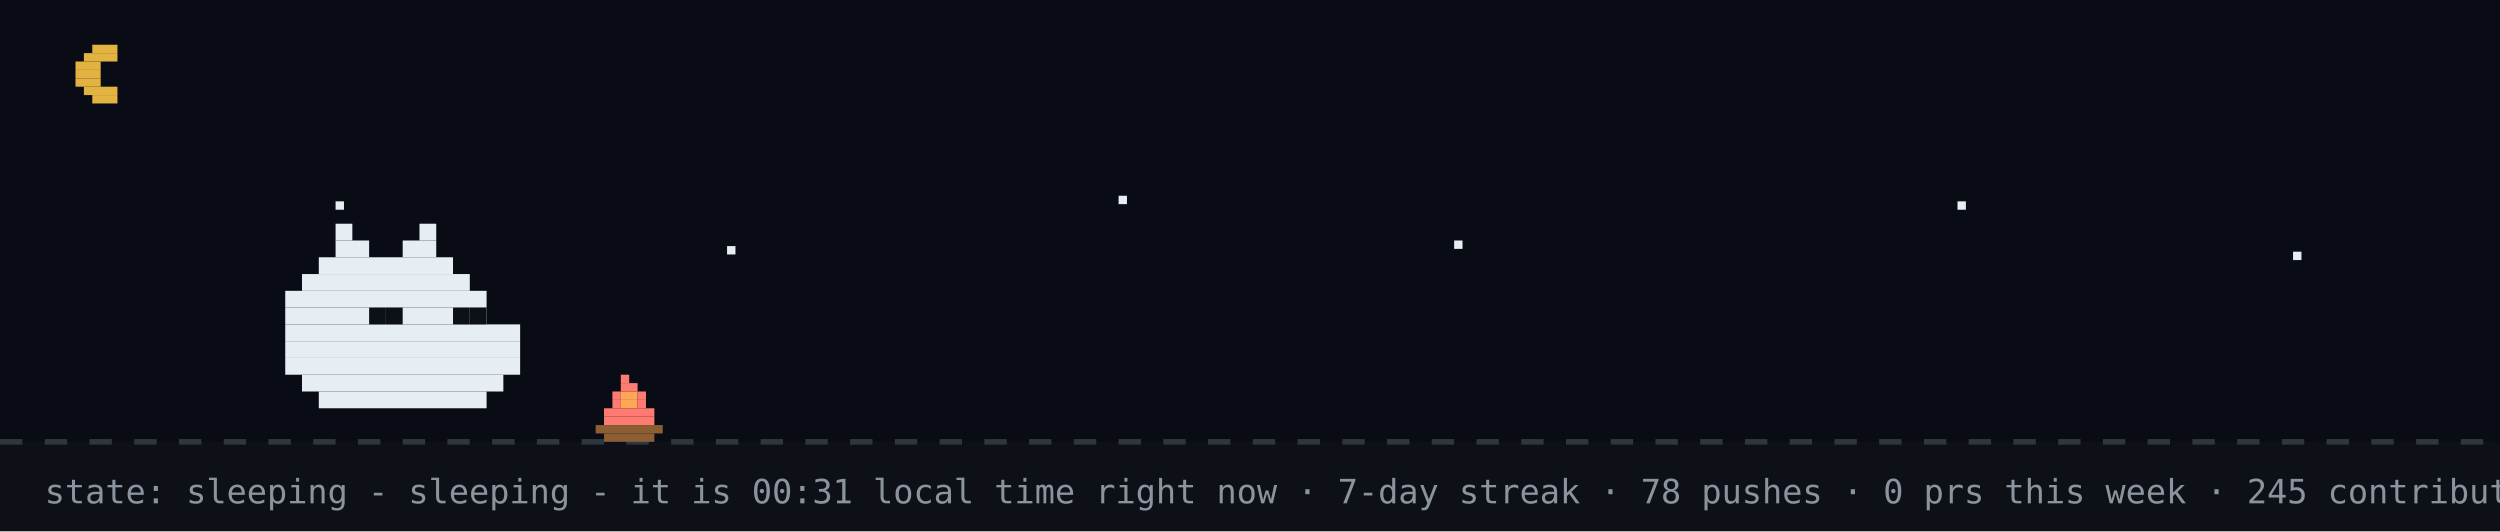
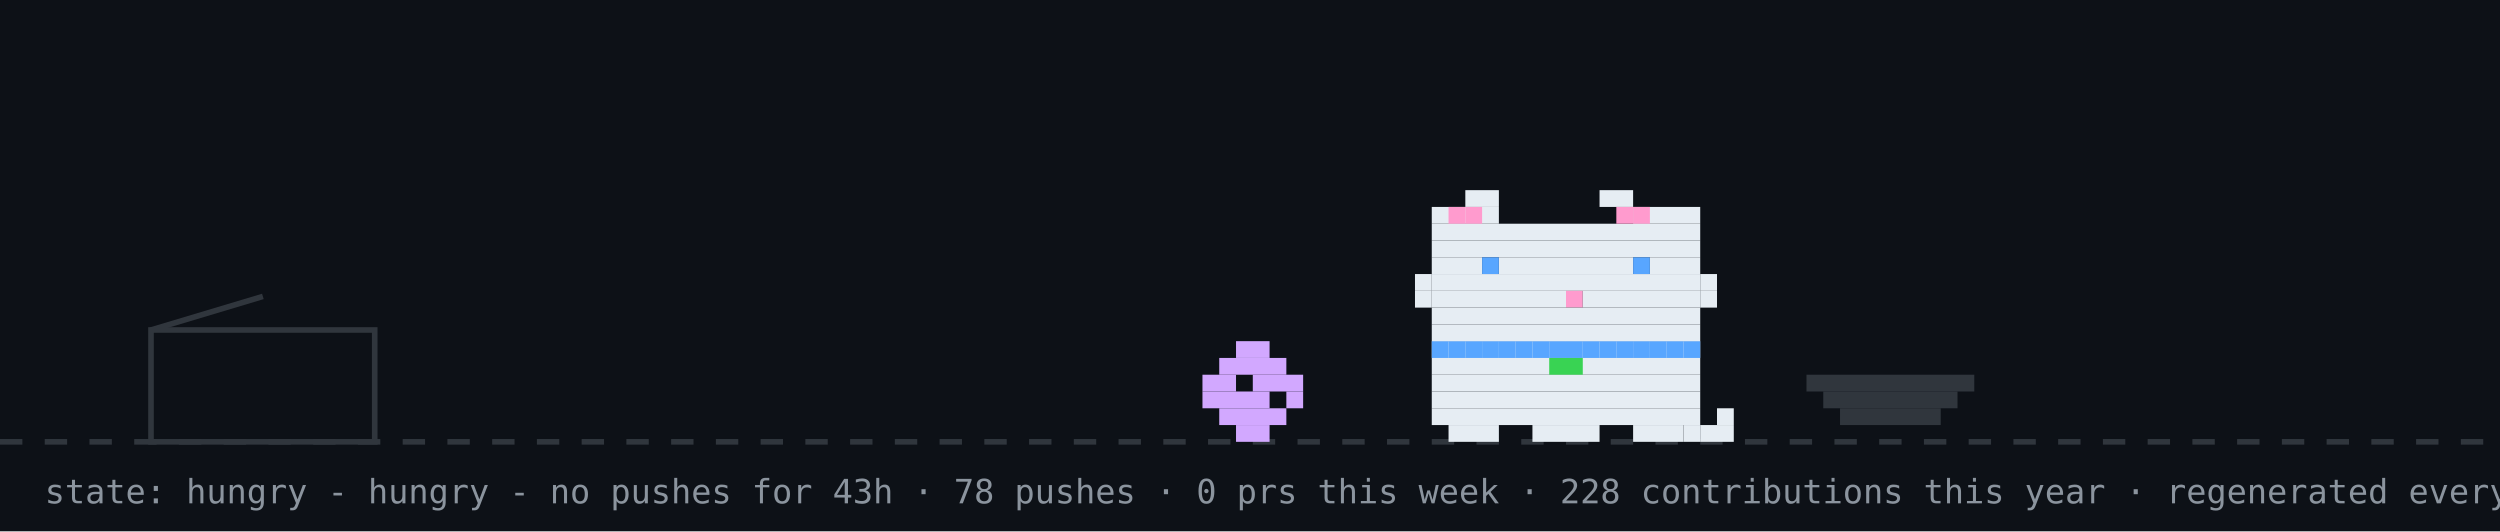
- <svg xmlns="http://www.w3.org/2000/svg" width="894" height="190" viewBox="0 0 894 190" role="img" aria-label="github pet: sleeping">
+ <svg xmlns="http://www.w3.org/2000/svg" width="894" height="190" viewBox="0 0 894 190" role="img" aria-label="github pet: hungry">
  <rect width="894" height="190" fill="#0d1117" />
-   <rect width="894" height="158" fill="#02060f" opacity="0.4" />
-   <rect x="33" y="16" width="9" height="3" fill="#e3b341" />
-   <rect x="30" y="19" width="12" height="3" fill="#e3b341" />
-   <rect x="27" y="22" width="9" height="3" fill="#e3b341" />
-   <rect x="27" y="25" width="9" height="3" fill="#e3b341" />
-   <rect x="27" y="28" width="9" height="3" fill="#e3b341" />
-   <rect x="30" y="31" width="12" height="3" fill="#e3b341" />
-   <rect x="33" y="34" width="9" height="3" fill="#e3b341" />
-   <rect x="120" y="72" width="3" height="3" fill="#e6edf3">
-     <animate attributeName="opacity" values="1;0.2;1" dur="2.2s" begin="0s" repeatCount="indefinite" />
-   </rect>
-   <rect x="260" y="88" width="3" height="3" fill="#e6edf3">
-     <animate attributeName="opacity" values="1;0.2;1" dur="2.2s" begin="0.7s" repeatCount="indefinite" />
-   </rect>
-   <rect x="400" y="70" width="3" height="3" fill="#e6edf3">
-     <animate attributeName="opacity" values="1;0.2;1" dur="2.2s" begin="1.3s" repeatCount="indefinite" />
-   </rect>
-   <rect x="520" y="86" width="3" height="3" fill="#e6edf3">
-     <animate attributeName="opacity" values="1;0.2;1" dur="2.2s" begin="0.4s" repeatCount="indefinite" />
-   </rect>
-   <rect x="700" y="72" width="3" height="3" fill="#e6edf3">
-     <animate attributeName="opacity" values="1;0.2;1" dur="2.2s" begin="1.7s" repeatCount="indefinite" />
-   </rect>
-   <rect x="820" y="90" width="3" height="3" fill="#e6edf3">
-     <animate attributeName="opacity" values="1;0.2;1" dur="2.2s" begin="1s" repeatCount="indefinite" />
-   </rect>
  <line x1="0" y1="158" x2="894" y2="158" stroke="#30363d" stroke-width="2" stroke-dasharray="8 8" />
-   <g>
-     <animate attributeName="opacity" values="1;0;1" keyTimes="0;0.5;1" calcMode="discrete" dur="0.7s" repeatCount="indefinite" />
-     <rect x="222" y="134" width="3" height="3" fill="#ff7b72" />
-     <rect x="222" y="137" width="6" height="3" fill="#ff7b72" />
-     <rect x="219" y="140" width="3" height="3" fill="#ff7b72" />
-     <rect x="222" y="140" width="6" height="3" fill="#ffa657" />
-     <rect x="228" y="140" width="3" height="3" fill="#ff7b72" />
-     <rect x="219" y="143" width="3" height="3" fill="#ff7b72" />
-     <rect x="222" y="143" width="6" height="3" fill="#ffa657" />
-     <rect x="228" y="143" width="3" height="3" fill="#ff7b72" />
-     <rect x="216" y="146" width="18" height="3" fill="#ff7b72" />
-     <rect x="216" y="149" width="18" height="3" fill="#ff7b72" />
-     <rect x="213" y="152" width="24" height="3" fill="#8b5e34" />
-     <rect x="216" y="155" width="18" height="3" fill="#8b5e34" />
+   <rect x="54" y="118" width="80" height="40" fill="none" stroke="#30363d" stroke-width="2" />
+   <line x1="54" y1="118" x2="94" y2="106" stroke="#30363d" stroke-width="2" />
+   <g transform="translate(430,0)">
+     <g>
+       <animateTransform attributeName="transform" type="translate" values="0 0;0 0;52 -10;52 0;52 0;0 0" keyTimes="0;0.660;0.690;0.780;0.860;1" dur="32s" begin="0s" repeatCount="indefinite" />
+       <rect x="12" y="122" width="12" height="6" fill="#d2a8ff" />
+       <rect x="6" y="128" width="24" height="6" fill="#d2a8ff" />
+       <rect x="0" y="134" width="12" height="6" fill="#d2a8ff" />
+       <rect x="18" y="134" width="18" height="6" fill="#d2a8ff" />
+       <rect x="0" y="140" width="24" height="6" fill="#d2a8ff" />
+       <rect x="30" y="140" width="6" height="6" fill="#d2a8ff" />
+       <rect x="6" y="146" width="24" height="6" fill="#d2a8ff" />
+       <rect x="12" y="152" width="12" height="6" fill="#d2a8ff" />
+     </g>
+   </g>
+   <rect x="646" y="134" width="60" height="6" fill="#30363d" />
+   <rect x="652" y="140" width="48" height="6" fill="#30363d" />
+   <rect x="658" y="146" width="36" height="6" fill="#30363d" />
+   <g transform="translate(500,0)">
+     <rect x="12" y="122" width="96" height="6" fill="#e6edf3" />
+     <rect x="12" y="128" width="96" height="6" fill="#e6edf3" />
+     <rect x="12" y="134" width="96" height="6" fill="#e6edf3" />
+     <rect x="12" y="140" width="96" height="6" fill="#e6edf3" />
+     <rect x="12" y="146" width="96" height="6" fill="#e6edf3" />
+     <rect x="18" y="152" width="18" height="6" fill="#e6edf3" />
+     <rect x="48" y="152" width="24" height="6" fill="#e6edf3" />
+     <rect x="84" y="152" width="18" height="6" fill="#e6edf3" />
+     <rect x="12" y="122" width="6" height="6" fill="#58a6ff" />
+     <rect x="18" y="122" width="6" height="6" fill="#58a6ff" />
+     <rect x="24" y="122" width="6" height="6" fill="#58a6ff" />
+     <rect x="30" y="122" width="6" height="6" fill="#58a6ff" />
+     <rect x="36" y="122" width="6" height="6" fill="#58a6ff" />
+     <rect x="42" y="122" width="6" height="6" fill="#58a6ff" />
+     <rect x="48" y="122" width="6" height="6" fill="#58a6ff" />
+     <rect x="54" y="122" width="6" height="6" fill="#58a6ff" />
+     <rect x="60" y="122" width="6" height="6" fill="#58a6ff" />
+     <rect x="66" y="122" width="6" height="6" fill="#58a6ff" />
+     <rect x="72" y="122" width="6" height="6" fill="#58a6ff" />
+     <rect x="78" y="122" width="6" height="6" fill="#58a6ff" />
+     <rect x="84" y="122" width="6" height="6" fill="#58a6ff" />
+     <rect x="90" y="122" width="6" height="6" fill="#58a6ff" />
+     <rect x="96" y="122" width="6" height="6" fill="#58a6ff" />
+     <rect x="102" y="122" width="6" height="6" fill="#58a6ff" />
+     <rect x="54" y="128" width="6" height="6" fill="#39d353" />
+     <rect x="60" y="128" width="6" height="6" fill="#39d353" />
+     <g>
+       <animate attributeName="opacity" values="1;0;1" keyTimes="0;0.5;1" calcMode="discrete" dur="1.4s" repeatCount="indefinite" />
+       <rect x="102" y="152" width="6" height="6" fill="#e6edf3" />
+       <rect x="108" y="152" width="6" height="6" fill="#e6edf3" />
+       <rect x="114" y="152" width="6" height="6" fill="#e6edf3" />
+       <rect x="114" y="146" width="6" height="6" fill="#e6edf3" />
+     </g>
+     <g opacity="0">
+       <animate attributeName="opacity" values="0;1;0" keyTimes="0;0.5;1" calcMode="discrete" dur="1.4s" repeatCount="indefinite" />
+       <rect x="114" y="152" width="6" height="6" fill="#e6edf3" />
+       <rect x="114" y="146" width="6" height="6" fill="#e6edf3" />
+       <rect x="114" y="140" width="6" height="6" fill="#e6edf3" />
+       <rect x="108" y="140" width="6" height="6" fill="#e6edf3" />
+     </g>
+     <g>
+       <animateTransform attributeName="transform" type="translate" values="0 0;0 0;0 8;0 0;0 8;0 0;0 8;0 0;0 0" keyTimes="0.000;0.100;0.233;0.367;0.500;0.633;0.767;0.900;1.000" dur="6s" begin="0s" repeatCount="indefinite" />
+       <rect x="24" y="68" width="12" height="6" fill="#e6edf3" />
+       <rect x="72" y="68" width="12" height="6" fill="#e6edf3" />
+       <rect x="12" y="74" width="24" height="6" fill="#e6edf3" />
+       <rect x="84" y="74" width="24" height="6" fill="#e6edf3" />
+       <rect x="12" y="80" width="96" height="6" fill="#e6edf3" />
+       <rect x="12" y="86" width="96" height="6" fill="#e6edf3" />
+       <rect x="12" y="92" width="18" height="6" fill="#e6edf3" />
+       <rect x="36" y="92" width="48" height="6" fill="#e6edf3" />
+       <rect x="90" y="92" width="18" height="6" fill="#e6edf3" />
+       <rect x="12" y="98" width="96" height="6" fill="#e6edf3" />
+       <rect x="12" y="104" width="48" height="6" fill="#e6edf3" />
+       <rect x="60" y="104" width="6" height="6" fill="#ff9bce" />
+       <rect x="66" y="104" width="42" height="6" fill="#e6edf3" />
+       <rect x="12" y="110" width="96" height="6" fill="#e6edf3" />
+       <rect x="12" y="116" width="96" height="6" fill="#e6edf3" />
+       <rect x="18" y="74" width="6" height="6" fill="#ff9bce" />
+       <rect x="24" y="74" width="6" height="6" fill="#ff9bce" />
+       <rect x="78" y="74" width="6" height="6" fill="#ff9bce" />
+       <rect x="84" y="74" width="6" height="6" fill="#ff9bce" />
+       <rect x="6" y="98" width="6" height="6" fill="#e6edf3" />
+       <rect x="6" y="104" width="6" height="6" fill="#e6edf3" />
+       <rect x="108" y="98" width="6" height="6" fill="#e6edf3" />
+       <rect x="108" y="104" width="6" height="6" fill="#e6edf3" />
+       <g>
+         <animate attributeName="opacity" values="1;0;1" keyTimes="0;0.96;1" calcMode="discrete" dur="4.2s" repeatCount="indefinite" />
+         <rect x="30" y="92" width="6" height="6" fill="#58a6ff" />
+         <rect x="84" y="92" width="6" height="6" fill="#58a6ff" />
+       </g>
+       <g opacity="0">
+         <animate attributeName="opacity" values="0;1;0" keyTimes="0;0.96;1" calcMode="discrete" dur="4.2s" repeatCount="indefinite" />
+         <rect x="30" y="92" width="6" height="6" fill="#0d1117" />
+         <rect x="84" y="92" width="6" height="6" fill="#0d1117" />
+       </g>
+     </g>
  </g>
  <g opacity="0">
-     <animate attributeName="opacity" values="0;1;0" keyTimes="0;0.5;1" calcMode="discrete" dur="0.7s" repeatCount="indefinite" />
-     <rect x="225" y="134" width="3" height="3" fill="#ff7b72" />
-     <rect x="222" y="137" width="6" height="3" fill="#ff7b72" />
-     <rect x="219" y="140" width="3" height="3" fill="#ff7b72" />
-     <rect x="222" y="140" width="6" height="3" fill="#ffa657" />
-     <rect x="216" y="143" width="6" height="3" fill="#ff7b72" />
-     <rect x="222" y="143" width="6" height="3" fill="#ffa657" />
-     <rect x="228" y="143" width="3" height="3" fill="#ff7b72" />
-     <rect x="216" y="146" width="15" height="3" fill="#ff7b72" />
-     <rect x="216" y="149" width="18" height="3" fill="#ff7b72" />
-     <rect x="213" y="152" width="24" height="3" fill="#8b5e34" />
-     <rect x="216" y="155" width="18" height="3" fill="#8b5e34" />
+     <animate attributeName="opacity" values="0;0;1;1;0;0" keyTimes="0;0.07;0.14;0.85;0.96;1" dur="7s" repeatCount="1" fill="freeze" />
+     <rect x="60" y="12" width="380" height="46" rx="10" fill="#30363d" />
+     <polygon points="110,58 130,58 118,74" fill="#30363d" />
+     <text x="76" y="31" font-family="monospace" font-size="13" fill="#e6edf3">good morning! welcome to shubham's corner</text>
+     <text x="76" y="48" font-family="monospace" font-size="12" fill="#8b949e">scroll down for projects + contact</text>
+     <polygon points="230,66 246,66 238,78" fill="#58a6ff">
+       <animateTransform attributeName="transform" type="translate" values="0 0;0 6;0 0" dur="0.8s" repeatCount="indefinite" />
+     </polygon>
  </g>
-   <rect x="222" y="126" width="4" height="4" rx="2" fill="#30363d" opacity="0">
-     <animate attributeName="y" values="126;94" dur="2s" repeatCount="indefinite" />
-     <animate attributeName="opacity" values="0;0.7;0" keyTimes="0;0.3;1" dur="2s" repeatCount="indefinite" />
-   </rect>
-   <rect x="120" y="80" width="6" height="6" fill="#e6edf3" />
-   <rect x="150" y="80" width="6" height="6" fill="#e6edf3" />
-   <rect x="120" y="86" width="12" height="6" fill="#e6edf3" />
-   <rect x="144" y="86" width="12" height="6" fill="#e6edf3" />
-   <rect x="114" y="92" width="48" height="6" fill="#e6edf3" />
-   <rect x="108" y="98" width="60" height="6" fill="#e6edf3" />
-   <rect x="102" y="104" width="72" height="6" fill="#e6edf3" />
-   <rect x="102" y="110" width="72" height="6" fill="#e6edf3" />
-   <rect x="102" y="116" width="84" height="6" fill="#e6edf3" />
-   <rect x="102" y="122" width="84" height="6" fill="#e6edf3" />
-   <rect x="102" y="128" width="84" height="6" fill="#e6edf3" />
-   <rect x="108" y="134" width="72" height="6" fill="#e6edf3" />
-   <rect x="114" y="140" width="60" height="6" fill="#e6edf3" />
-   <rect x="132" y="110" width="6" height="6" fill="#0d1117" />
-   <rect x="138" y="110" width="6" height="6" fill="#0d1117" />
-   <rect x="162" y="110" width="6" height="6" fill="#0d1117" />
-   <rect x="168" y="110" width="6" height="6" fill="#0d1117" />
-   <text x="170" y="80" font-family="monospace" font-size="12" fill="#58a6ff" opacity="0">z<animateTransform attributeName="transform" type="translate" values="0 0;8 -26" dur="3s" begin="0s" repeatCount="indefinite" />
-     <animate attributeName="opacity" values="0;1;1;0" keyTimes="0;0.25;0.75;1" dur="3s" begin="0s" repeatCount="indefinite" />
-   </text>
-   <text x="184" y="80" font-family="monospace" font-size="15" fill="#58a6ff" opacity="0">z<animateTransform attributeName="transform" type="translate" values="0 0;8 -26" dur="3s" begin="1s" repeatCount="indefinite" />
-     <animate attributeName="opacity" values="0;1;1;0" keyTimes="0;0.25;0.75;1" dur="3s" begin="1s" repeatCount="indefinite" />
-   </text>
-   <text x="200" y="80" font-family="monospace" font-size="18" fill="#58a6ff" opacity="0">z<animateTransform attributeName="transform" type="translate" values="0 0;8 -26" dur="3s" begin="2s" repeatCount="indefinite" />
-     <animate attributeName="opacity" values="0;1;1;0" keyTimes="0;0.25;0.75;1" dur="3s" begin="2s" repeatCount="indefinite" />
-   </text>
-   <text x="16" y="180" font-family="monospace" font-size="12" fill="#8b949e">state: sleeping - sleeping - it is 00:31 local time right now · 7-day streak · 78 pushes · 0 prs this week · 245 contributions this year · regenerated every 6h · github-pet by prsdx</text>
+   <g opacity="0">
+     <animate attributeName="opacity" values="0;0;1;1;0;0" keyTimes="0;0.000;0.040;0.183;0.223;1" dur="18s" begin="5s" repeatCount="indefinite" />
+     <rect x="711.6" y="14" width="166.4" height="30" rx="9" fill="#30363d" />
+     <polygon points="737.6,44 755.6,44 744.6,54" fill="#30363d" />
+     <text x="722.6" y="33" font-family="monospace" font-size="12" fill="#e6edf3">hacking on YourTomo</text>
+   </g>
+   <g opacity="0">
+     <animate attributeName="opacity" values="0;0;1;1;0;0" keyTimes="0;0.250;0.290;0.433;0.473;1" dur="18s" begin="5s" repeatCount="indefinite" />
+     <rect x="711.6" y="14" width="166.4" height="30" rx="9" fill="#30363d" />
+     <polygon points="737.6,44 755.6,44 744.6,54" fill="#30363d" />
+     <text x="722.6" y="33" font-family="monospace" font-size="12" fill="#e6edf3">featured projects ↓</text>
+   </g>
+   <g opacity="0">
+     <animate attributeName="opacity" values="0;0;1;1;0;0" keyTimes="0;0.500;0.540;0.683;0.723;1" dur="18s" begin="5s" repeatCount="indefinite" />
+     <rect x="696.4" y="14" width="181.6" height="30" rx="9" fill="#30363d" />
+     <polygon points="722.4,44 740.4,44 729.4,54" fill="#30363d" />
+     <text x="707.4" y="33" font-family="monospace" font-size="12" fill="#e6edf3">live stats + graphs ↓</text>
+   </g>
+   <g opacity="0">
+     <animate attributeName="opacity" values="0;0;1;1;0;0" keyTimes="0;0.750;0.790;0.933;0.973;1" dur="18s" begin="5s" repeatCount="indefinite" />
+     <rect x="650.8" y="14" width="227.2" height="30" rx="9" fill="#30363d" />
+     <polygon points="676.8,44 694.8,44 683.8,54" fill="#30363d" />
+     <text x="661.8" y="33" font-family="monospace" font-size="12" fill="#e6edf3">say hi: prsdx.dev@gmail.com</text>
+   </g>
+   <text x="16" y="180" font-family="monospace" font-size="12" fill="#8b949e">state: hungry - hungry - no pushes for 43h · 78 pushes · 0 prs this week · 228 contributions this year · regenerated every 6h · github-pet by prsdx</text>
</svg>
